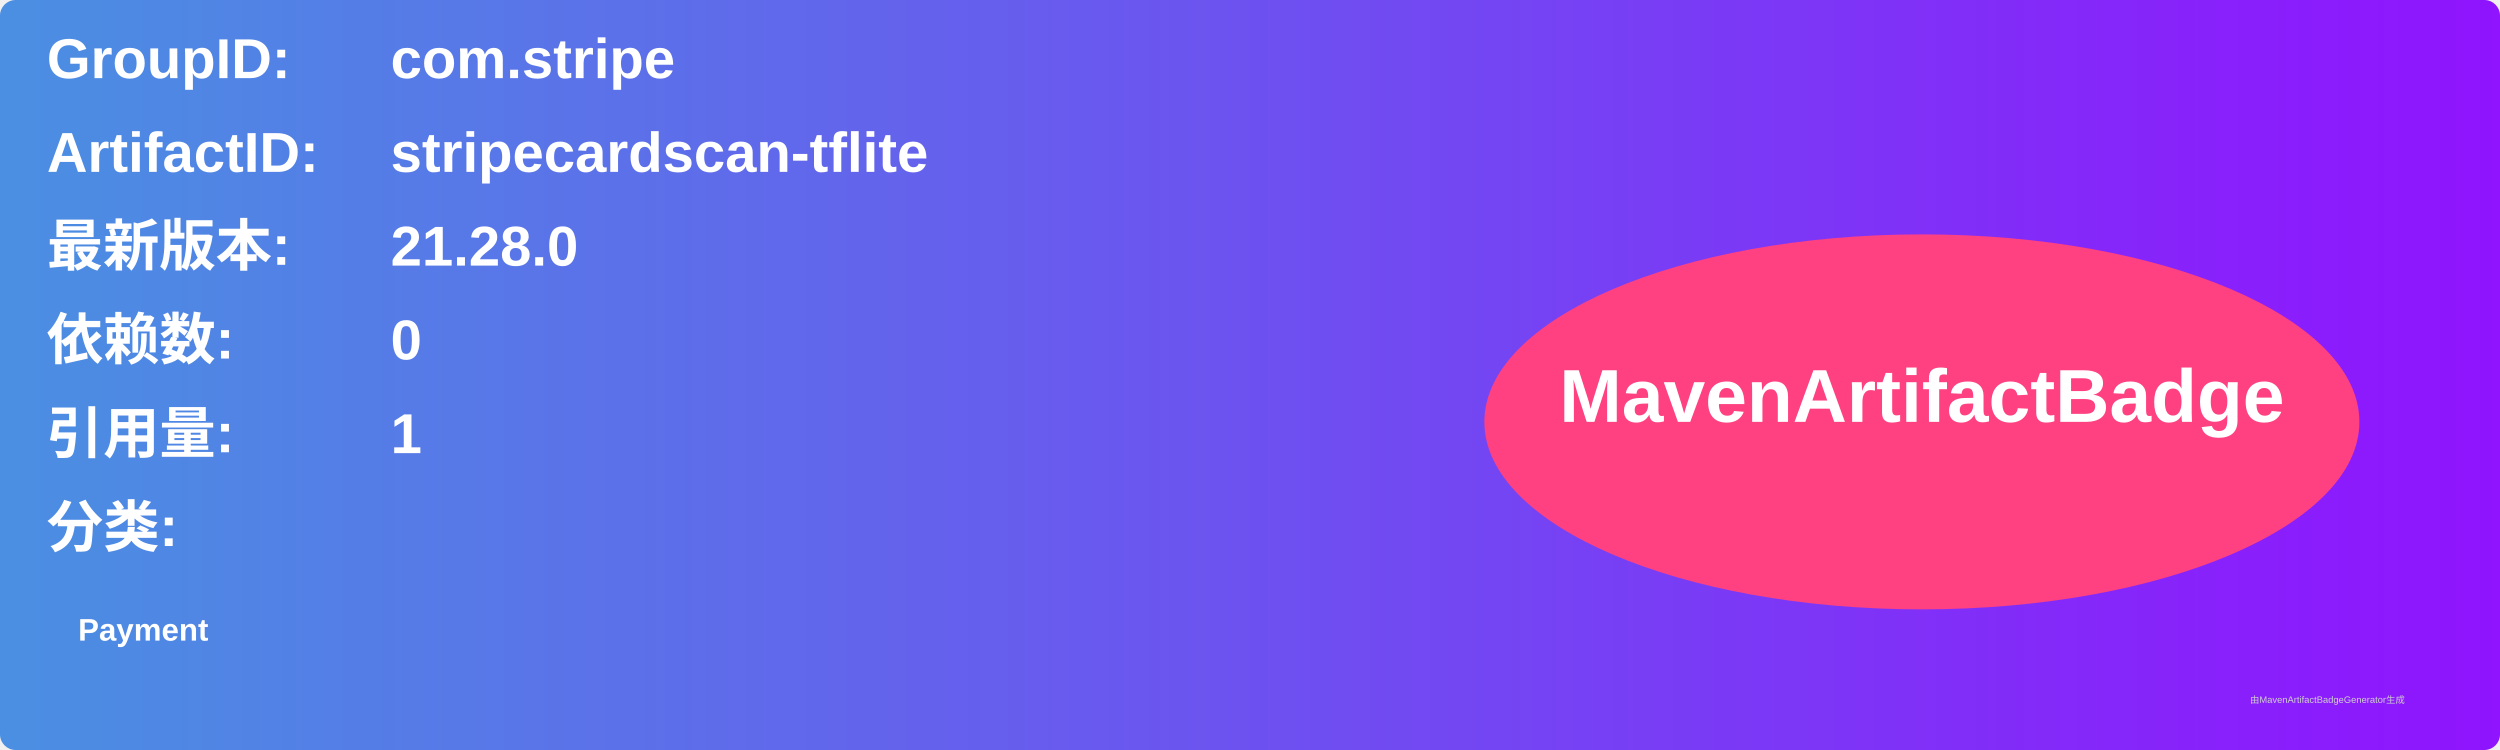
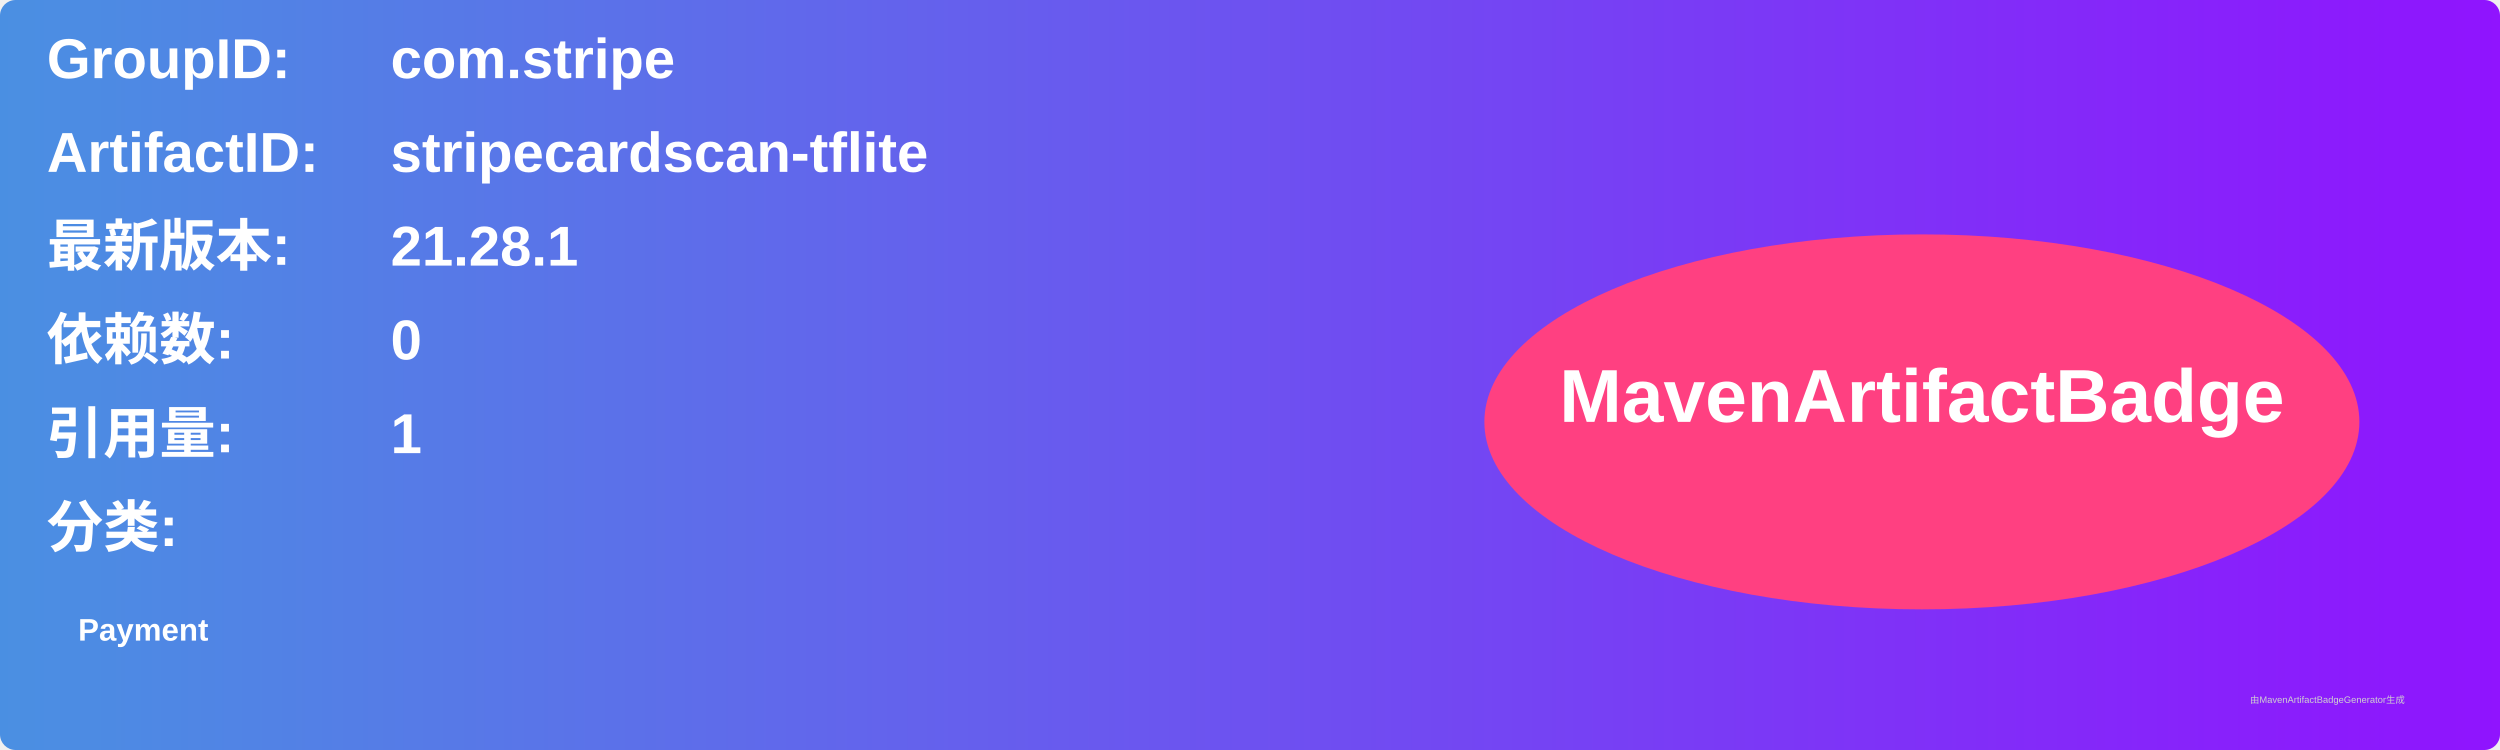
<svg xmlns="http://www.w3.org/2000/svg" width="800" height="240" viewBox="0 0 800 240">
  <linearGradient id="grad" x1="0%" y1="0%" x2="100%" y2="0%">
    <stop offset="0%" stop-color="#4a90e2" />
    <stop offset="100%" stop-color="#9013fe" />
  </linearGradient>
  <rect width="100%" height="100%" rx="5" ry="5" fill="url(#grad)" />
  <g transform="translate(15, 15)">
    <text x="0" y="10" font-family="Arial" font-size="18" fill="white" font-weight="bold" width="260">GroupID:</text>
    <text x="110" y="10" font-family="Arial" font-size="18" fill="white" font-weight="bold" width="460">com.stripe</text>
    <text x="0" y="40" font-family="Arial" font-size="18" fill="white" font-weight="bold" width="260">ArtifactID:</text>
    <text x="110" y="40" font-family="Arial" font-size="18" fill="white" font-weight="bold" width="460">stripecardscan-tflite</text>
    <text x="0" y="70" font-family="Arial" font-size="18" fill="white" font-weight="bold">最新版本:</text>
    <text x="110" y="70" font-family="Arial" font-size="18" fill="white" font-weight="bold">
-       <tspan font-weight="bold">21.28.0</tspan>
+       <tspan font-weight="bold">21.28.1</tspan>
    </text>
    <text x="0" y="100" font-family="Arial" font-size="18" fill="white" font-weight="bold">依赖数: </text>
    <text x="110" y="100" font-family="Arial" font-size="18" fill="white">
      <tspan font-weight="bold">0</tspan>
    </text>
    <text x="0" y="130" font-family="Arial" font-size="18" fill="white" font-weight="bold">引用量: </text>
    <text x="110" y="130" font-family="Arial" font-size="18" fill="white">
      <tspan font-weight="bold">1</tspan>
    </text>
    <text x="0" y="160" font-family="Arial" font-size="18" fill="white" font-weight="bold">分类:</text>
    <text x="10" y="190" font-family="Arial" font-size="10" fill="white">
      <tspan font-weight="bold">Payment</tspan>
    </text>
    <ellipse cx="600" cy="120" rx="140" ry="60" fill="#ff4081" />
    <text x="600" y="120" text-anchor="middle" font-family="Arial" font-size="24" fill="white" font-weight="bold">MavenArtifactBadge</text>
  </g>
  <text x="720" y="225" font-family="Arial" font-size="3" fill="#d0d0d0">由MavenArtifactBadgeGenerator生成</text>
</svg>
